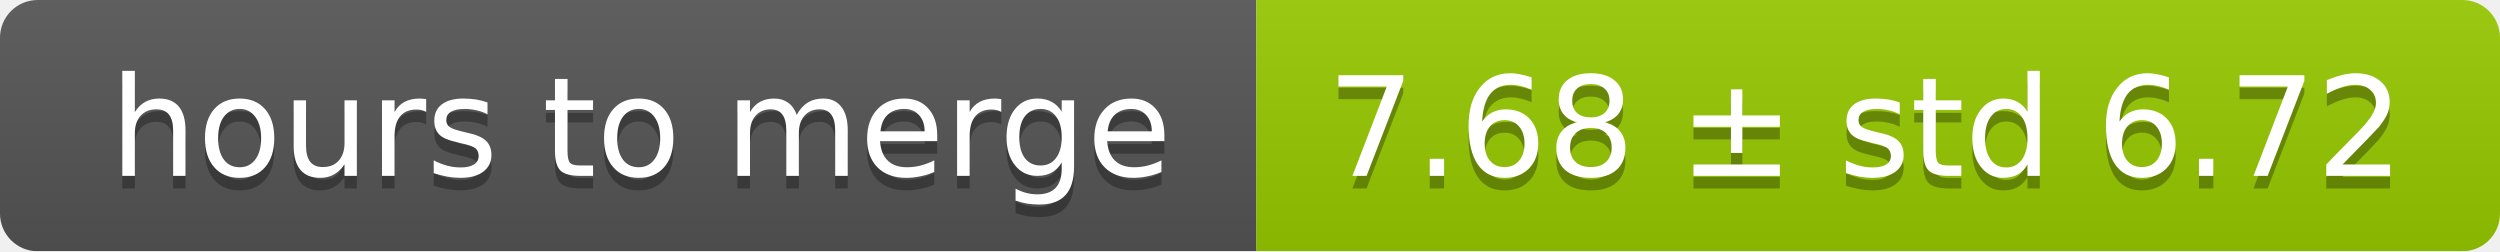
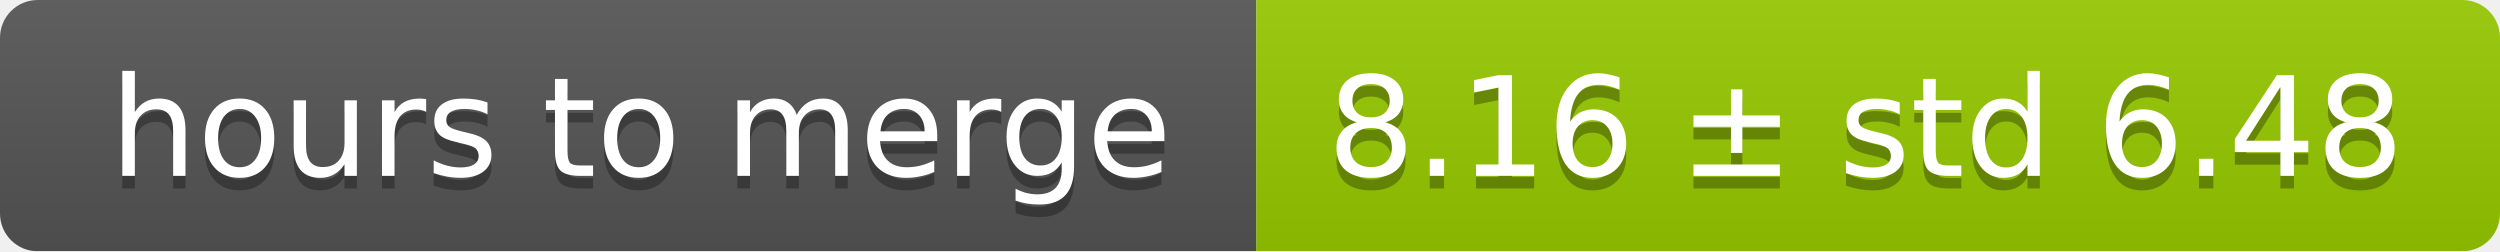
<svg xmlns="http://www.w3.org/2000/svg" width="199" height="20">
  <linearGradient id="smooth" x2="0" y2="100%">
    <stop offset="0" stop-color="#bbb" stop-opacity=".1" />
    <stop offset="1" stop-opacity=".1" />
  </linearGradient>
  <mask id="round">
    <rect width="199" height="20" rx="3" fill="#fff" />
  </mask>
  <g mask="url(#round)">
    <rect width="100" height="20" fill="#555" />
    <rect x="100" width="99" height="20" fill="#97ca00" />
    <rect width="199" height="20" fill="url(#smooth)" />
  </g>
  <g fill="#fff" text-anchor="middle" font-family="DejaVu Sans,Verdana,Geneva,sans-serif" font-size="11">
    <text x="51" y="15" fill="#010101" fill-opacity=".3">hours to merge</text>
    <text x="51" y="14">hours to merge</text>
-     <text x="148.5" y="15" fill="#010101" fill-opacity=".3">7.68 ± std 6.72</text>
-     <text x="148.5" y="14">7.68 ± std 6.72</text>
+     <text x="148.5" y="15" fill="#010101" fill-opacity=".3">8.16 ± std 6.48</text>
+     <text x="148.5" y="14">8.16 ± std 6.48</text>
  </g>
</svg>
